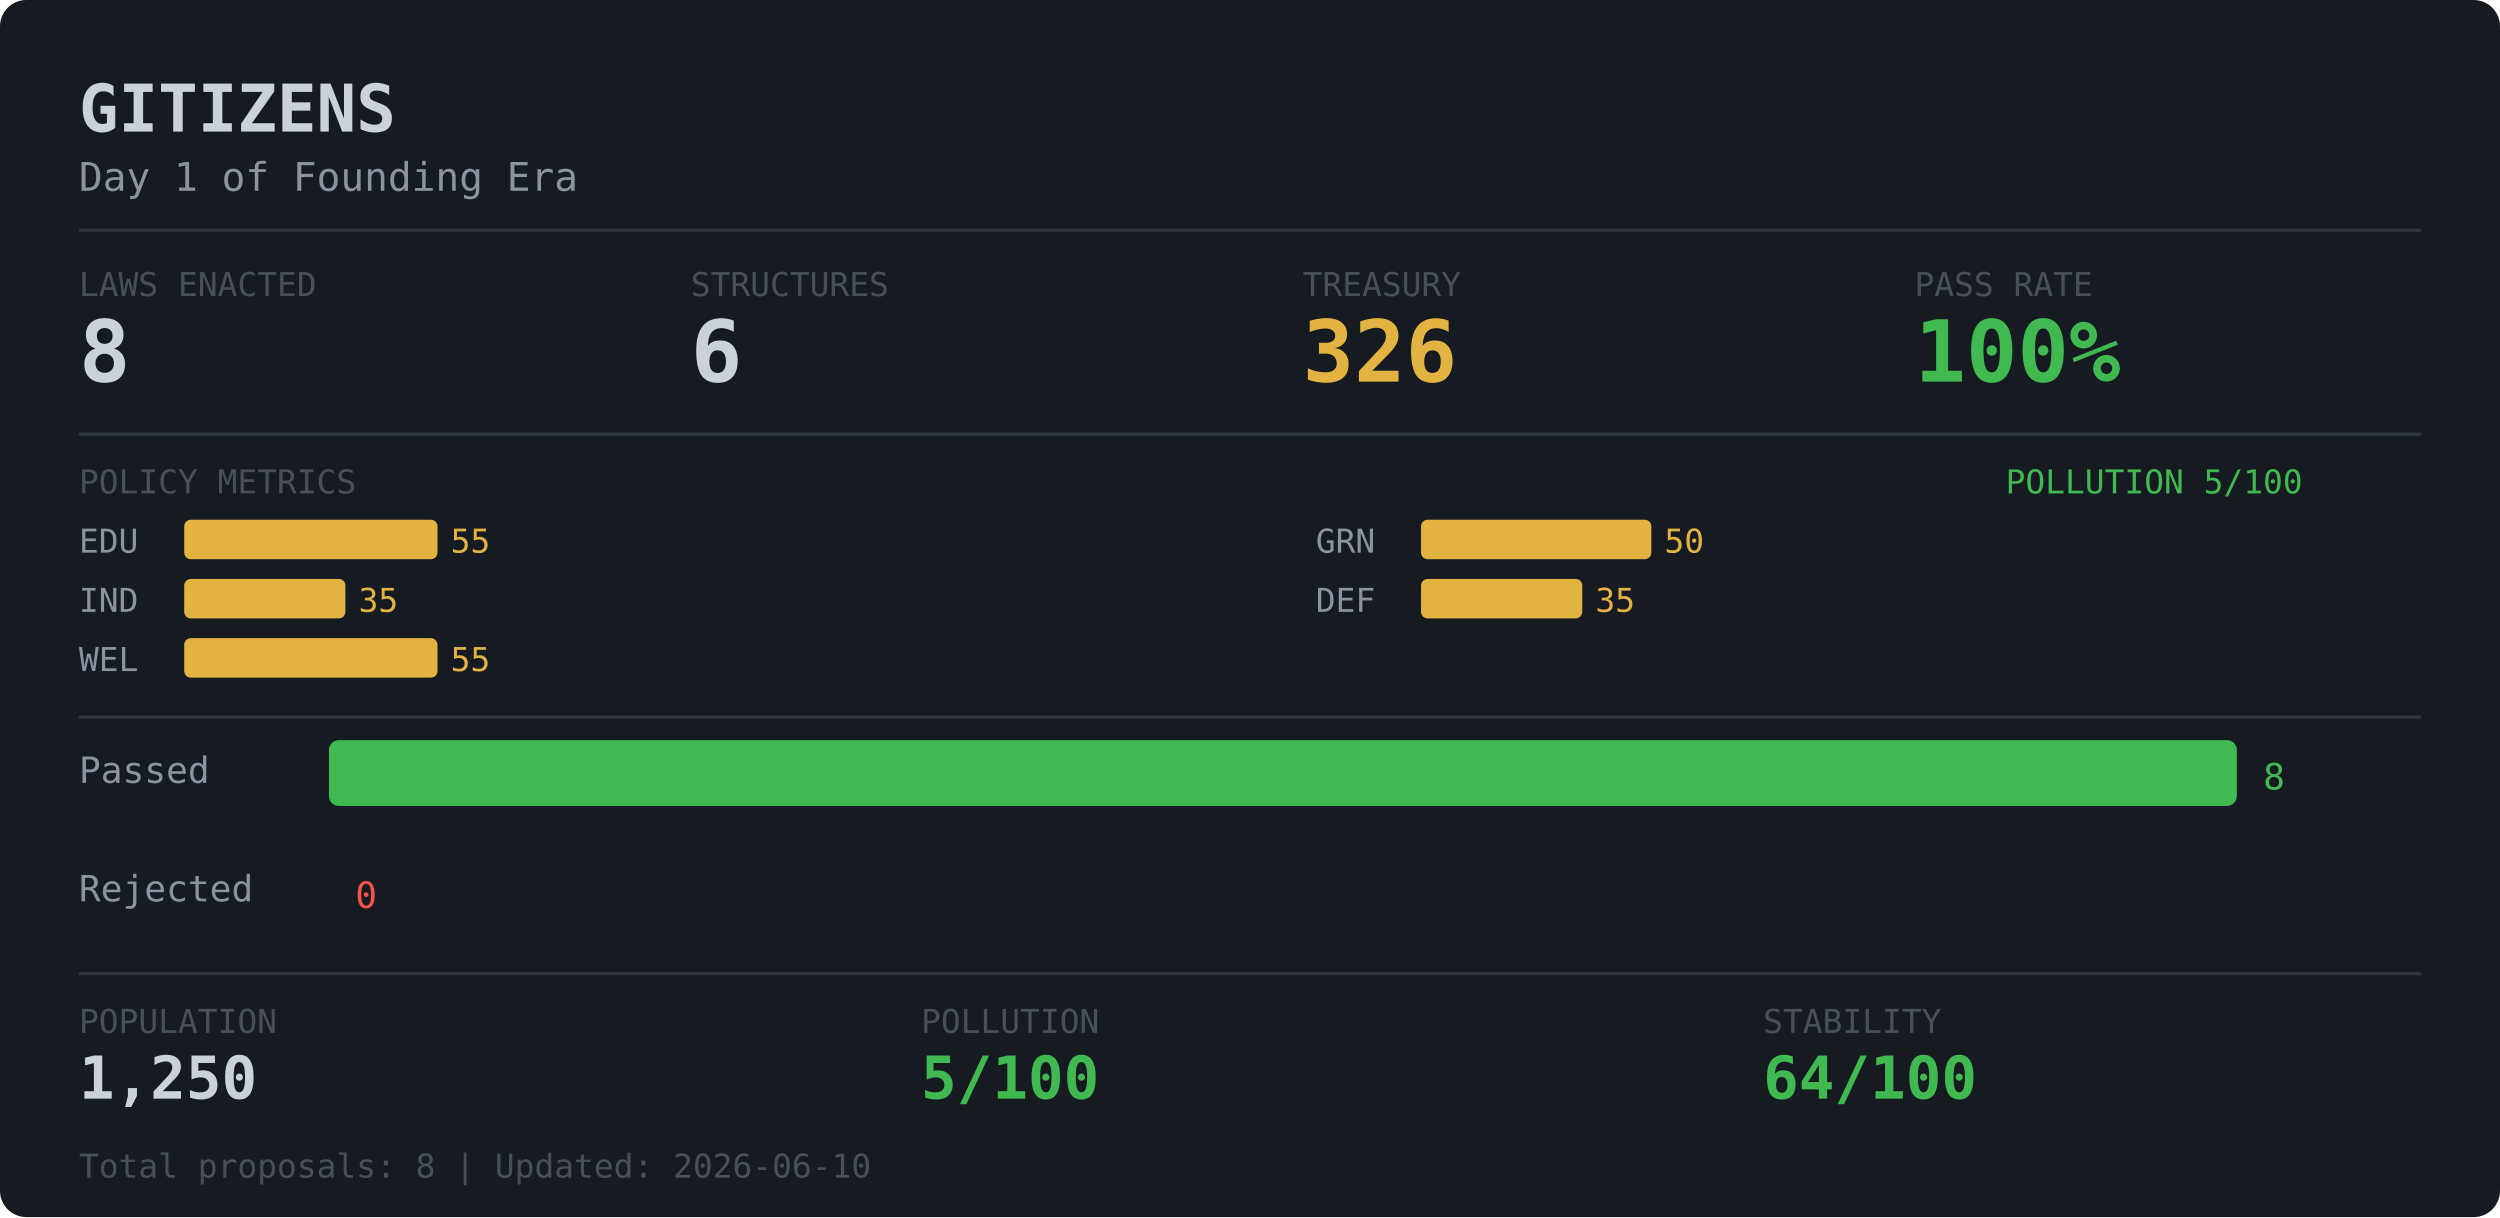
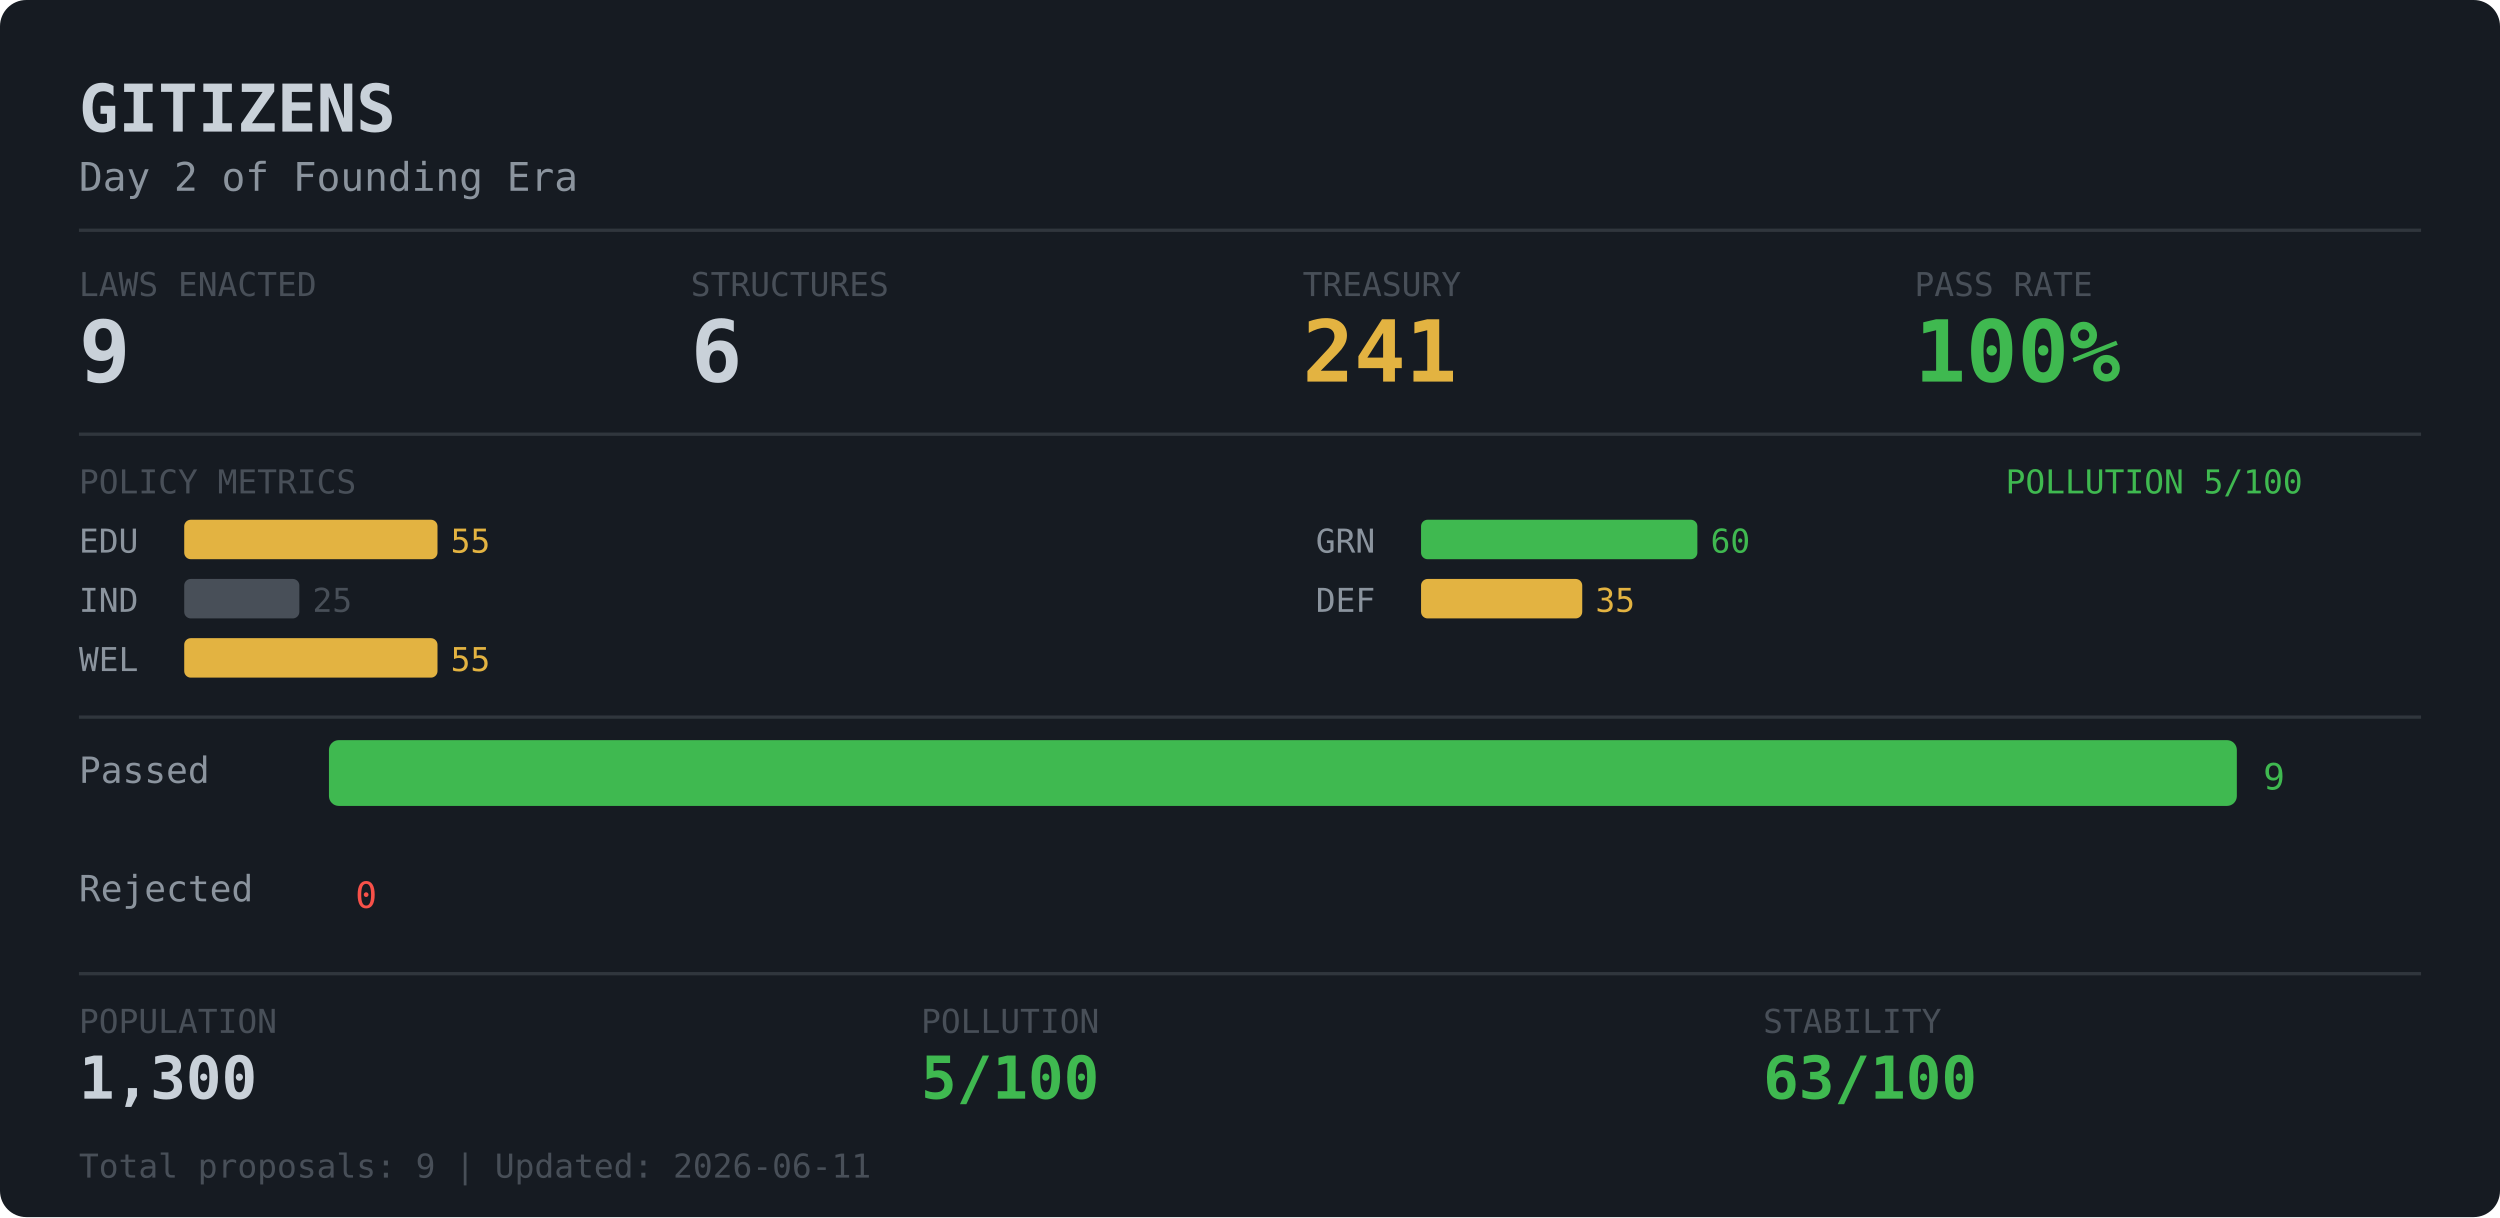
<svg xmlns="http://www.w3.org/2000/svg" width="760" height="370">
  <rect width="760" height="370" rx="8" fill="#161b22" />
  <text x="24" y="40" fill="#c9d1d9" font-family="monospace" font-size="20" font-weight="bold">GITIZENS</text>
-   <text x="24" y="58" fill="#8b949e" font-family="monospace" font-size="12">Day 1 of Founding Era</text>
+   <text x="24" y="58" fill="#8b949e" font-family="monospace" font-size="12">Day 2 of Founding Era</text>
  <line x1="24" y1="70" x2="736" y2="70" stroke="#30363d" stroke-width="1" />
  <text x="24" y="90" fill="#484f58" font-family="monospace" font-size="10">LAWS ENACTED</text>
-   <text x="24" y="116" fill="#c9d1d9" font-family="monospace" font-size="26" font-weight="bold">8</text>
+   <text x="24" y="116" fill="#c9d1d9" font-family="monospace" font-size="26" font-weight="bold">9</text>
  <text x="210" y="90" fill="#484f58" font-family="monospace" font-size="10">STRUCTURES</text>
  <text x="210" y="116" fill="#c9d1d9" font-family="monospace" font-size="26" font-weight="bold">6</text>
  <text x="396" y="90" fill="#484f58" font-family="monospace" font-size="10">TREASURY</text>
-   <text x="396" y="116" fill="#e3b341" font-family="monospace" font-size="26" font-weight="bold">326</text>
+   <text x="396" y="116" fill="#e3b341" font-family="monospace" font-size="26" font-weight="bold">241</text>
  <text x="582" y="90" fill="#484f58" font-family="monospace" font-size="10">PASS RATE</text>
  <text x="582" y="116" fill="#3fb950" font-family="monospace" font-size="26" font-weight="bold">100%</text>
  <line x1="24" y1="132" x2="736" y2="132" stroke="#30363d" stroke-width="1" />
  <text x="24" y="150" fill="#484f58" font-family="monospace" font-size="10">POLICY METRICS</text>
  <text x="700" y="150" fill="#3fb950" font-family="monospace" font-size="10" text-anchor="end">POLLUTION 5/100</text>
  <text x="24" y="168" fill="#8b949e" font-family="monospace" font-size="10">EDU</text>
  <rect x="56" y="158" width="77" height="12" rx="2" fill="#e3b341" />
  <text x="137" y="168" fill="#e3b341" font-family="monospace" font-size="10">55</text>
  <text x="24" y="186" fill="#8b949e" font-family="monospace" font-size="10">IND</text>
-   <rect x="56" y="176" width="49" height="12" rx="2" fill="#e3b341" />
-   <text x="109" y="186" fill="#e3b341" font-family="monospace" font-size="10">35</text>
+   <rect x="56" y="176" width="35" height="12" rx="2" fill="#484f58" />
+   <text x="95" y="186" fill="#484f58" font-family="monospace" font-size="10">25</text>
  <text x="24" y="204" fill="#8b949e" font-family="monospace" font-size="10">WEL</text>
  <rect x="56" y="194" width="77" height="12" rx="2" fill="#e3b341" />
  <text x="137" y="204" fill="#e3b341" font-family="monospace" font-size="10">55</text>
  <text x="400" y="168" fill="#8b949e" font-family="monospace" font-size="10">GRN</text>
-   <rect x="432" y="158" width="70" height="12" rx="2" fill="#e3b341" />
-   <text x="506" y="168" fill="#e3b341" font-family="monospace" font-size="10">50</text>
+   <rect x="432" y="158" width="84" height="12" rx="2" fill="#3fb950" />
+   <text x="520" y="168" fill="#3fb950" font-family="monospace" font-size="10">60</text>
  <text x="400" y="186" fill="#8b949e" font-family="monospace" font-size="10">DEF</text>
  <rect x="432" y="176" width="49" height="12" rx="2" fill="#e3b341" />
  <text x="485" y="186" fill="#e3b341" font-family="monospace" font-size="10">35</text>
  <line x1="24" y1="218" x2="736" y2="218" stroke="#30363d" stroke-width="1" />
  <text x="24" y="238" fill="#8b949e" font-family="monospace" font-size="11">Passed  </text>
  <rect x="100" y="225" width="580" height="20" rx="3" fill="#3fb950" />
-   <text x="688" y="240" fill="#3fb950" font-family="monospace" font-size="11">8</text>
+   <text x="688" y="240" fill="#3fb950" font-family="monospace" font-size="11">9</text>
  <text x="24" y="274" fill="#8b949e" font-family="monospace" font-size="11">Rejected</text>
  <rect x="100" y="261" width="0" height="20" rx="3" fill="#f85149" />
  <text x="108" y="276" fill="#f85149" font-family="monospace" font-size="11">0</text>
  <line x1="24" y1="296" x2="736" y2="296" stroke="#30363d" stroke-width="1" />
  <text x="24" y="314" fill="#484f58" font-family="monospace" font-size="10">POPULATION</text>
  <text x="280" y="314" fill="#484f58" font-family="monospace" font-size="10">POLLUTION</text>
  <text x="536" y="314" fill="#484f58" font-family="monospace" font-size="10">STABILITY</text>
-   <text x="24" y="334" fill="#c9d1d9" font-family="monospace" font-size="18" font-weight="bold">1,250</text>
+   <text x="24" y="334" fill="#c9d1d9" font-family="monospace" font-size="18" font-weight="bold">1,300</text>
  <text x="280" y="334" fill="#3fb950" font-family="monospace" font-size="18" font-weight="bold">5/100</text>
-   <text x="536" y="334" fill="#3fb950" font-family="monospace" font-size="18" font-weight="bold">64/100</text>
-   <text x="24" y="358" fill="#484f58" font-family="monospace" font-size="10">Total proposals: 8 | Updated: 2026-06-10</text>
+   <text x="536" y="334" fill="#3fb950" font-family="monospace" font-size="18" font-weight="bold">63/100</text>
+   <text x="24" y="358" fill="#484f58" font-family="monospace" font-size="10">Total proposals: 9 | Updated: 2026-06-11</text>
</svg>
